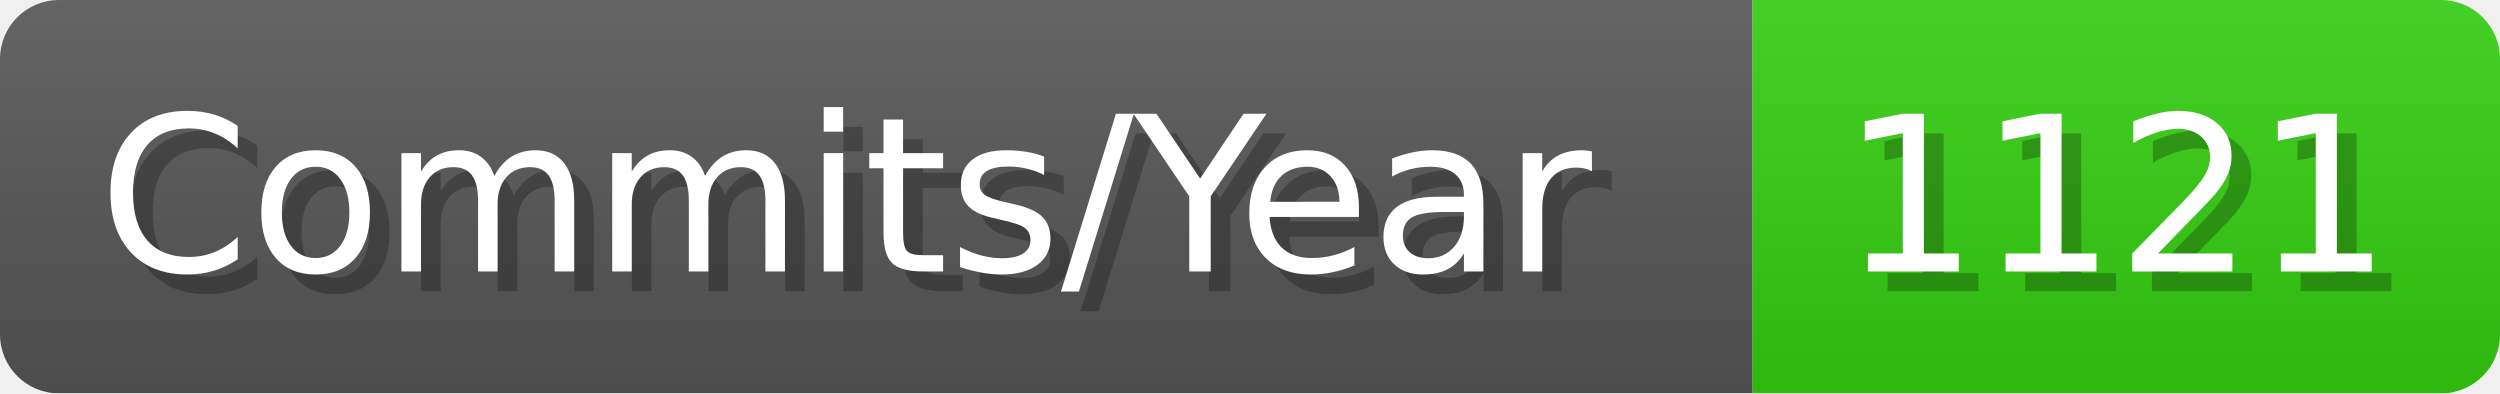
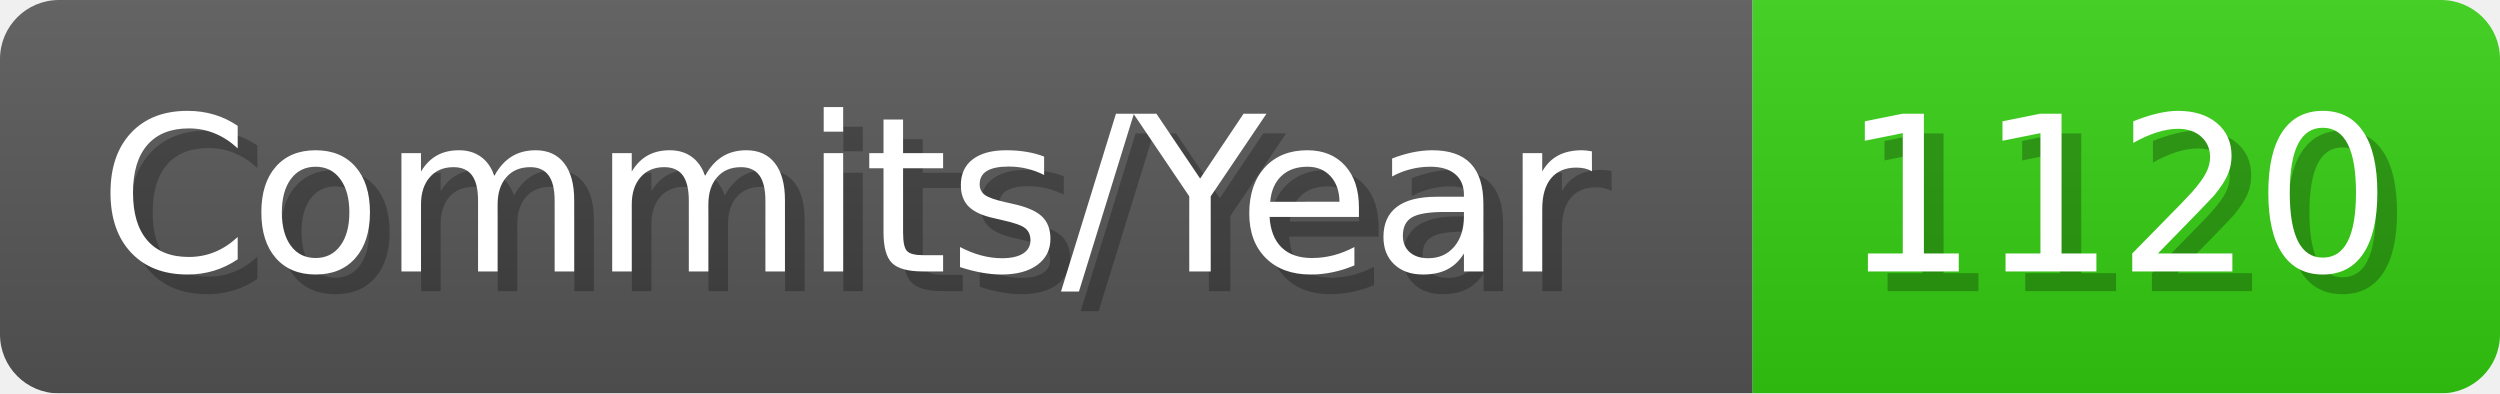
- <svg xmlns="http://www.w3.org/2000/svg" width="127.1" height="20" viewBox="0 0 1271 200" role="img" aria-label="Commits/Year: 1121">
+ <svg xmlns="http://www.w3.org/2000/svg" width="127.1" height="20" viewBox="0 0 1271 200" role="img" aria-label="Commits/Year: 1120">
  <linearGradient id="aUPdi" x2="0" y2="100%">
    <stop offset="0" stop-opacity=".1" stop-color="#EEE" />
    <stop offset="1" stop-opacity=".1" />
  </linearGradient>
  <mask id="WfAiQ">
    <rect width="1271" height="200" rx="30" fill="#FFF" />
  </mask>
  <g mask="url(#WfAiQ)">
    <rect width="891" height="200" fill="#555" />
    <rect width="380" height="200" fill="#3C1" x="891" />
    <rect width="1271" height="200" fill="url(#aUPdi)" />
  </g>
  <g aria-hidden="true" fill="#fff" text-anchor="start" font-family="Verdana,DejaVu Sans,sans-serif" font-size="110">
    <text x="60" y="148" textLength="791" fill="#000" opacity="0.25">Commits/Year</text>
    <text x="50" y="138" textLength="791">Commits/Year</text>
-     <text x="946" y="148" textLength="280" fill="#000" opacity="0.25">1121</text>
-     <text x="936" y="138" textLength="280">1121</text>
+     <text x="946" y="148" textLength="280" fill="#000" opacity="0.25">1120</text>
+     <text x="936" y="138" textLength="280">1120</text>
  </g>
</svg>
